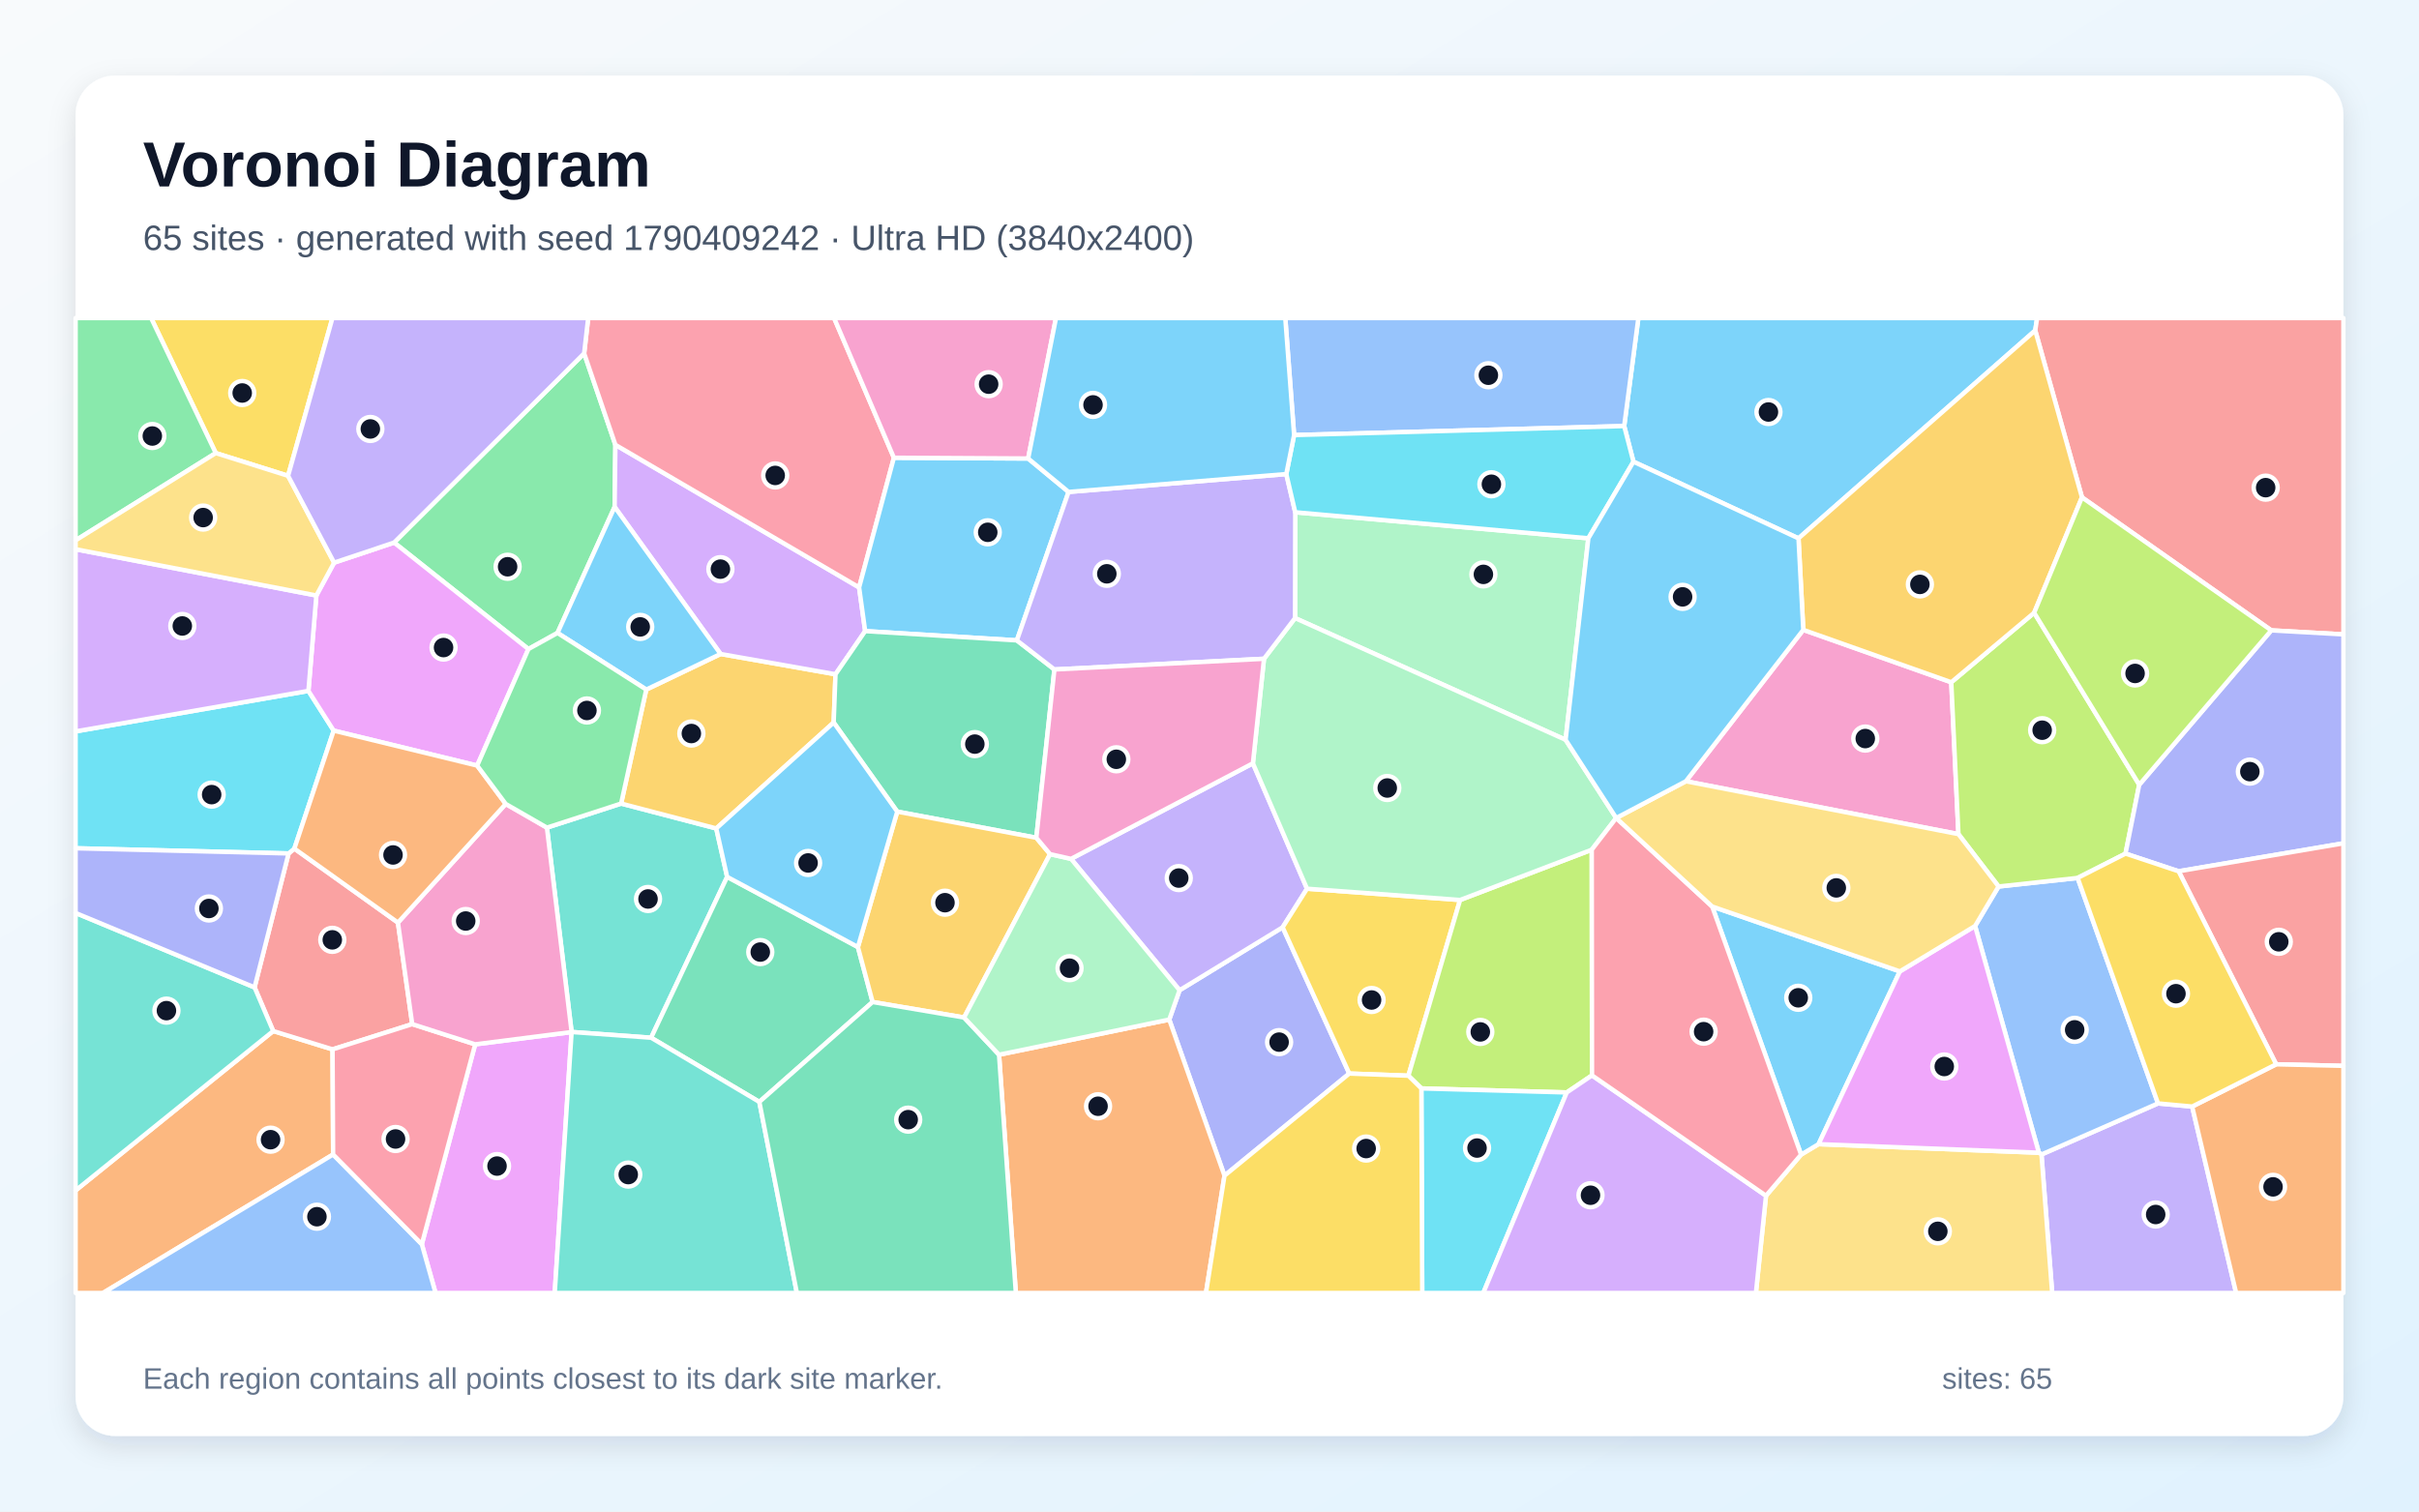
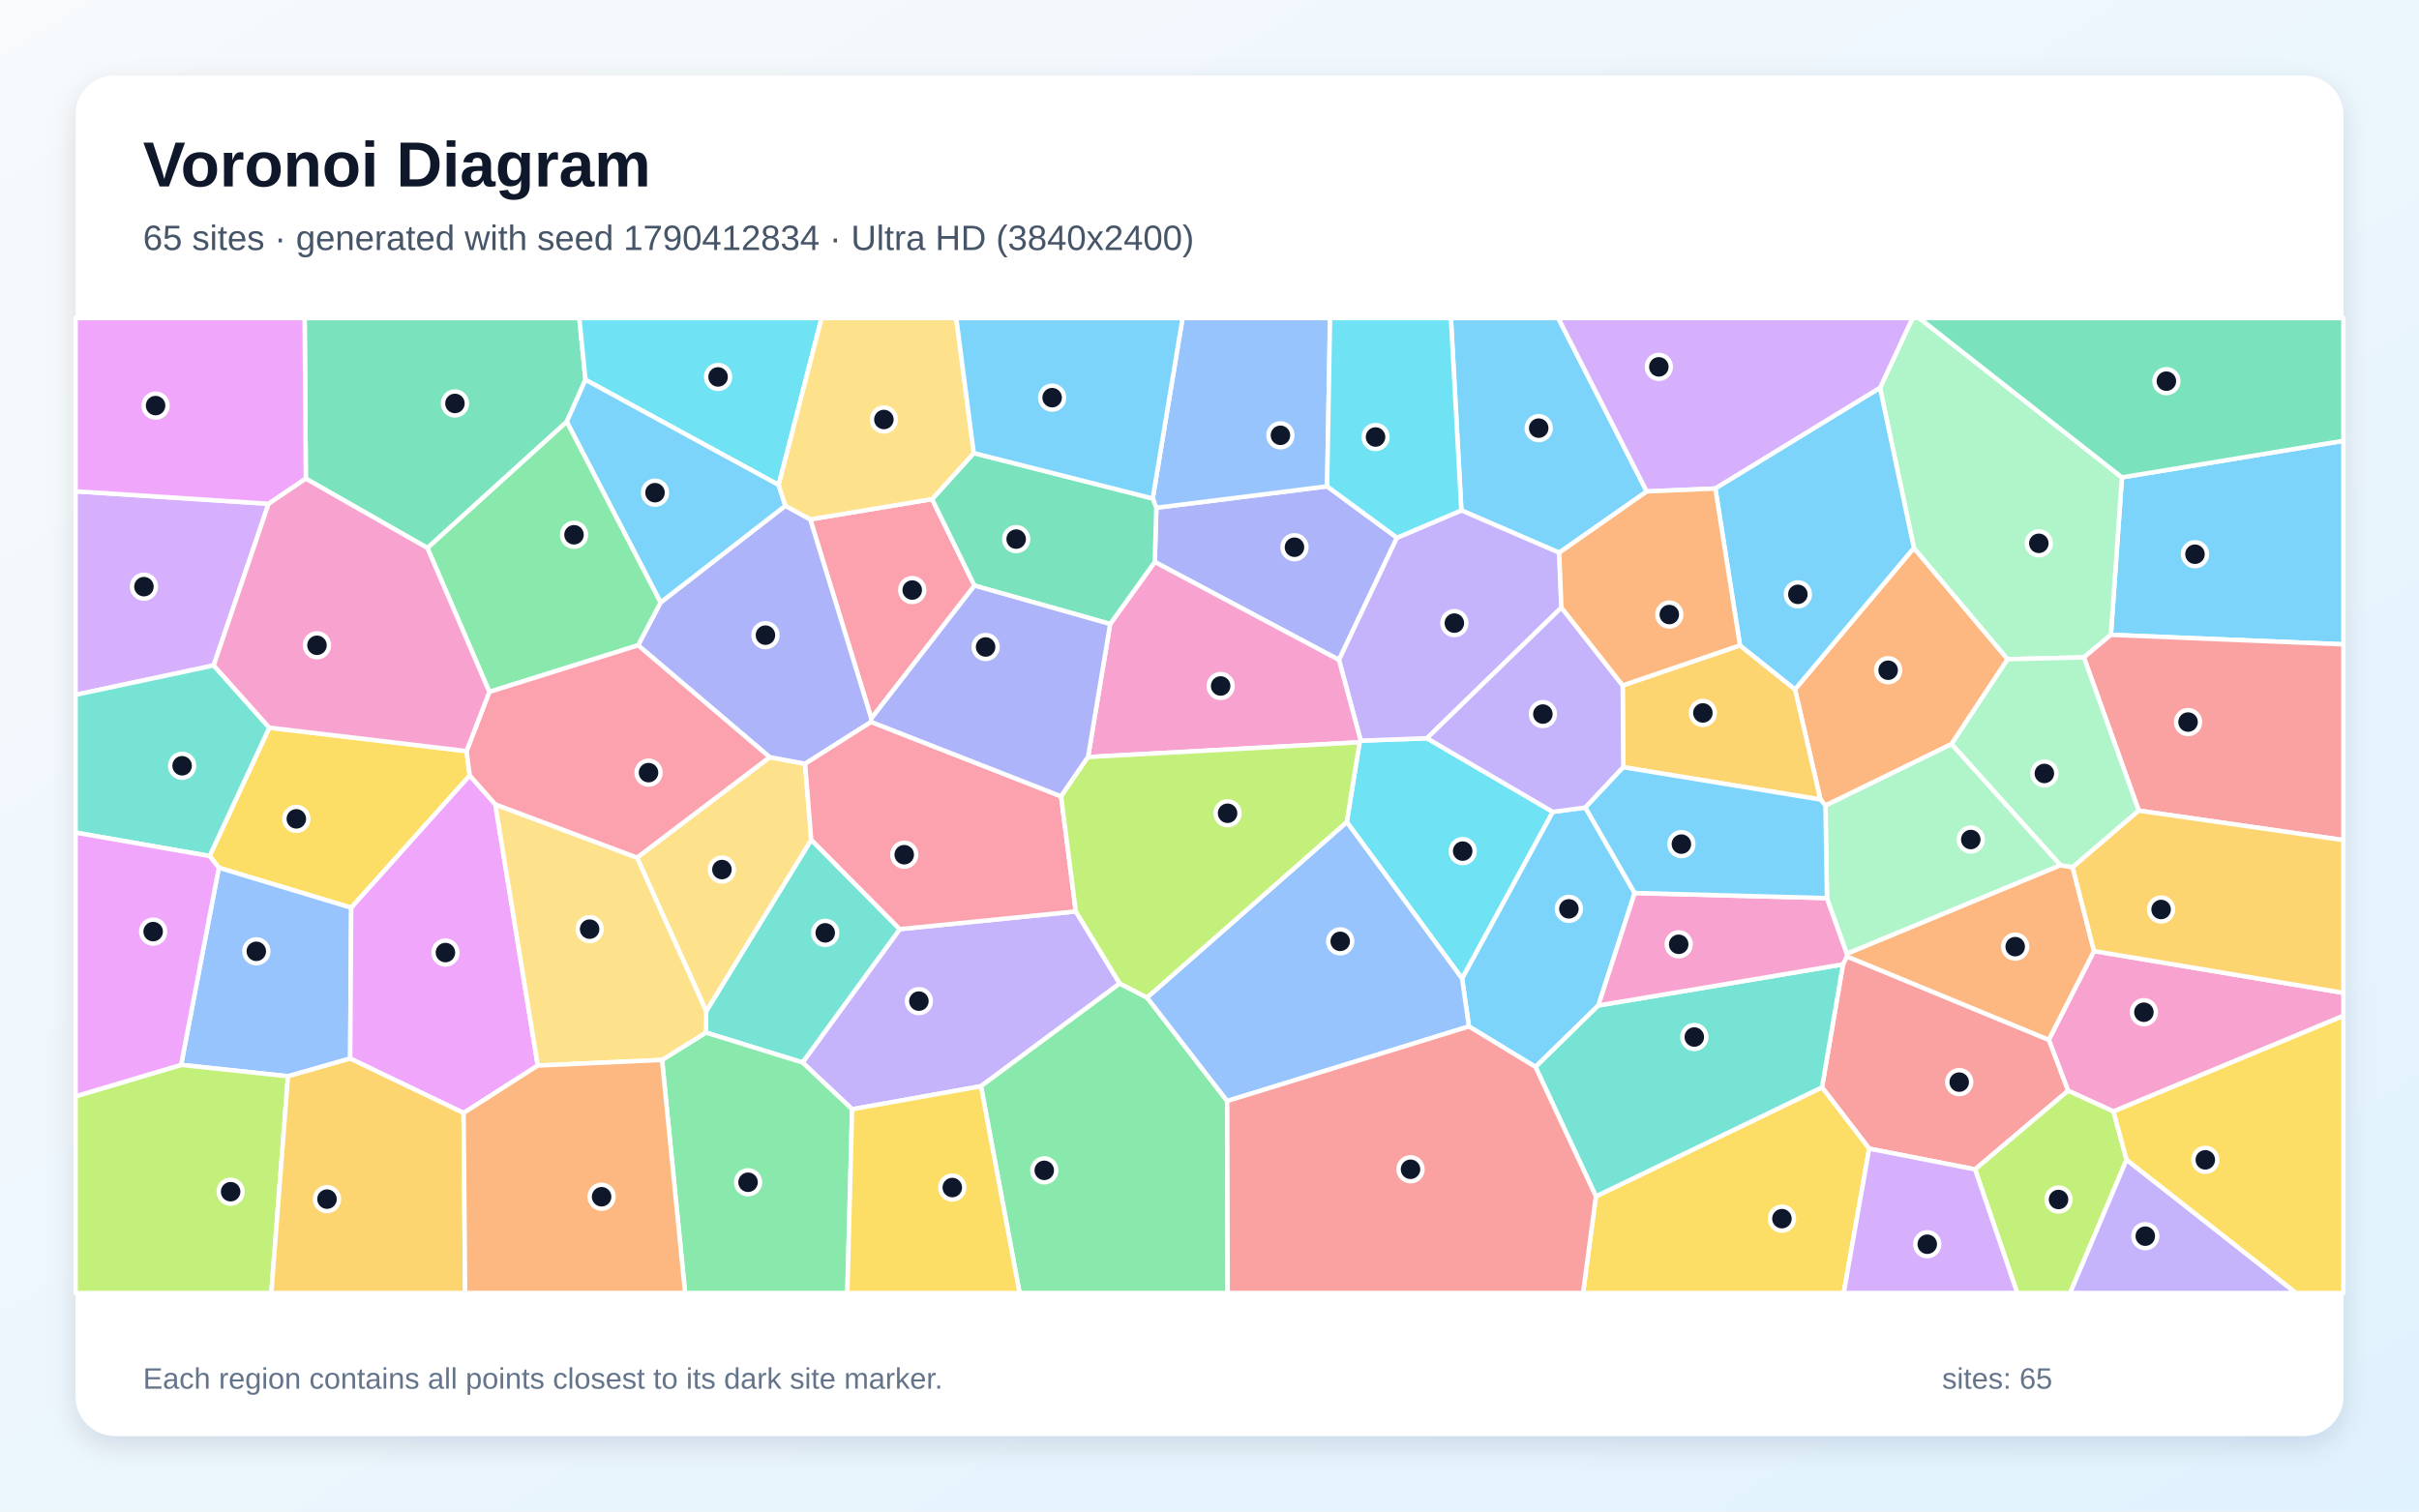
<svg xmlns="http://www.w3.org/2000/svg" width="3840" height="2400" viewBox="0 0 3840 2400" role="img" aria-labelledby="title description">
  <defs>
    <linearGradient id="background" x1="0" y1="0" x2="1" y2="1">
      <stop stop-color="#F8FAFC" />
      <stop offset="1" stop-color="#E0F2FE" />
    </linearGradient>
    <filter id="shadow" x="-5%" y="-5%" width="110%" height="110%">
      <feDropShadow dx="0" dy="15" stdDeviation="22" flood-color="#0F172A" flood-opacity=".12" />
    </filter>
  </defs>
  <rect width="3840" height="2400" fill="url(#background)" />
  <rect x="120" y="120" width="3600" height="2160" rx="63" fill="#FFFFFF" filter="url(#shadow)" />
  <g font-family="Arial, sans-serif">
    <text x="227" y="296" font-size="101" font-weight="700" fill="#0F172A">Voronoi Diagram</text>
-     <text x="227" y="397" font-size="56" fill="#475569">65 sites · generated with seed 1790409242 · Ultra HD (3840x2400)</text>
+     <text x="227" y="397" font-size="56" fill="#475569">65 sites · generated with seed 1790412834 · Ultra HD (3840x2400)</text>
  </g>
  <g stroke="#FFFFFF" stroke-width="7" stroke-linejoin="round">
-     <polygon points="3230.8,524.7 2855.0,854.8 2593.0,733.1 2578.3,676.5 2600.8,505.0 3233.8,505.0" fill="#38BDF8" fill-opacity="0.65" />
-     <polygon points="3240.7,1833.1 3425.7,1752.0 3479.9,1757.0 3549.7,2053.0 3257.7,2053.0" fill="#A78BFA" fill-opacity="0.65" />
-     <polygon points="2676.2,1240.5 2862.6,1000.1 3097.5,1083.3 3108.9,1324.4" fill="#F472B6" fill-opacity="0.65" />
-     <polygon points="120.0,1890.2 433.7,1637.1 527.9,1666.2 528.8,1833.1 163.5,2053.0 120.0,2053.0" fill="#FB923C" fill-opacity="0.65" />
-     <polygon points="457.3,755.5 342.5,719.4 239.9,505.0 527.7,505.0" fill="#FACC15" fill-opacity="0.65" />
-     <polygon points="927.3,561.1 976.9,706.3 975.7,804.9 885.0,1005.0 838.8,1030.6 625.6,861.5" fill="#4ADE80" fill-opacity="0.65" />
-     <polygon points="868.2,1314.1 986.0,1275.9 1137.0,1315.4 1154.3,1392.3 1033.6,1647.7 907.4,1638.6" fill="#2DD4BF" fill-opacity="0.65" />
-     <polygon points="3236.6,1830.3 3135.3,1470.3 3172.6,1407.6 3298.1,1394.0 3425.7,1752.0 3240.7,1833.1" fill="#60A5FA" fill-opacity="0.65" />
-     <polygon points="669.6,1975.6 754.3,1658.2 907.4,1638.7 880.6,2053.0 691.4,2053.0" fill="#E879F9" fill-opacity="0.65" />
-     <polygon points="1361.9,1503.7 1385.2,1591.0 1205.4,1749.6 1033.6,1647.7 1154.3,1392.3" fill="#34D399" fill-opacity="0.65" />
-     <polygon points="631.7,1464.9 654.4,1626.1 527.9,1666.2 433.7,1637.1 404.1,1567.8 458.1,1355.1 467.3,1347.4" fill="#F87171" fill-opacity="0.65" />
-     <polygon points="1943.8,1866.7 1856.1,1618.9 1872.5,1572.3 2036.1,1472.4 2141.9,1704.6" fill="#818CF8" fill-opacity="0.65" />
-     <polygon points="1025.9,1094.9 1143.9,1038.4 1326.3,1070.6 1323.4,1147.2 1137.0,1315.4 986.0,1275.9" fill="#FBBF24" fill-opacity="0.65" />
-     <polygon points="3395.9,1246.0 3374.1,1355.4 3298.1,1394.0 3172.6,1407.6 3108.9,1324.4 3097.5,1083.3 3229.1,972.9" fill="#A3E635" fill-opacity="0.65" />
-     <polygon points="1363.8,932.7 1373.4,1002.1 1326.3,1070.6 1143.9,1038.4 975.7,804.9 976.9,706.3" fill="#C084FC" fill-opacity="0.65" />
-     <polygon points="1419.0,726.8 1363.8,932.7 976.9,706.3 927.3,561.1 933.7,505.0 1324.1,505.0" fill="#FB7185" fill-opacity="0.65" />
-     <polygon points="489.6,1097.0 529.7,1160.1 467.3,1347.4 458.1,1355.1 120.0,1346.9 120.0,1161.3" fill="#22D3EE" fill-opacity="0.65" />
-     <polygon points="2485.3,1174.7 2055.8,981.4 2056.1,813.4 2521.4,854.7" fill="#86EFAC" fill-opacity="0.65" />
-     <polygon points="2803.4,1898.6 2859.1,1833.3 2886.8,1816.7 3236.6,1830.3 3240.7,1833.1 3257.7,2053.0 2787.4,2053.0" fill="#FCD34D" fill-opacity="0.65" />
-     <polygon points="1632.1,728.0 1696.3,781.1 1614.2,1016.8 1373.4,1002.1 1363.8,932.7 1419.0,726.8" fill="#38BDF8" fill-opacity="0.65" />
-     <polygon points="2718.0,1439.4 3015.9,1542.4 2886.8,1816.7 2859.1,1833.3" fill="#38BDF8" fill-opacity="0.65" />
-     <polygon points="1700.2,1363.7 1988.9,1212.0 2074.8,1411.1 2036.1,1472.4 1872.5,1572.3" fill="#A78BFA" fill-opacity="0.65" />
-     <polygon points="1632.1,728.0 1419.0,726.8 1324.1,505.0 1676.3,505.0" fill="#F472B6" fill-opacity="0.65" />
-     <polygon points="1585.9,1674.7 1856.1,1618.9 1943.8,1866.7 1914.4,2053.0 1612.6,2053.0" fill="#FB923C" fill-opacity="0.65" />
-     <polygon points="2317.8,1429.0 2235.7,1708.0 2141.9,1704.6 2036.1,1472.4 2074.8,1411.1" fill="#FACC15" fill-opacity="0.65" />
-     <polygon points="342.5,719.4 120.0,858.0 120.0,505.0 239.9,505.0" fill="#4ADE80" fill-opacity="0.65" />
-     <polygon points="907.4,1638.7 907.4,1638.6 1033.6,1647.7 1205.4,1749.6 1265.0,2053.0 880.6,2053.0" fill="#2DD4BF" fill-opacity="0.65" />
-     <polygon points="528.8,1833.1 669.6,1975.6 691.4,2053.0 163.5,2053.0" fill="#60A5FA" fill-opacity="0.65" />
-     <polygon points="757.5,1215.6 529.7,1160.1 489.6,1097.0 502.2,945.5 530.4,893.4 625.6,861.5 838.8,1030.6" fill="#E879F9" fill-opacity="0.65" />
-     <polygon points="1614.2,1016.8 1673.8,1063.0 1645.1,1330.2 1424.3,1288.7 1323.4,1147.2 1326.3,1070.6 1373.4,1002.1" fill="#34D399" fill-opacity="0.65" />
-     <polygon points="3605.5,1000.9 3305.0,789.7 3230.8,524.7 3233.8,505.0 3720.0,505.0 3720.0,1007.3" fill="#F87171" fill-opacity="0.65" />
-     <polygon points="3458.4,1383.4 3374.1,1355.4 3395.9,1246.0 3605.5,1000.9 3720.0,1007.3 3720.0,1339.0" fill="#818CF8" fill-opacity="0.65" />
-     <polygon points="1666.9,1356.2 1530.4,1615.6 1385.2,1591.0 1361.9,1503.7 1424.3,1288.7 1645.1,1330.2" fill="#FBBF24" fill-opacity="0.65" />
-     <polygon points="2527.2,1707.5 2487.1,1734.6 2256.3,1728.2 2235.7,1708.0 2317.8,1429.0 2526.8,1349.2" fill="#A3E635" fill-opacity="0.65" />
-     <polygon points="502.2,945.5 489.6,1097.0 120.0,1161.3 120.0,872.1" fill="#C084FC" fill-opacity="0.65" />
-     <polygon points="528.8,1833.1 527.9,1666.2 654.4,1626.1 754.3,1658.2 669.6,1975.6" fill="#FB7185" fill-opacity="0.65" />
-     <polygon points="2256.3,1728.2 2487.1,1734.6 2354.6,2053.0 2257.7,2053.0" fill="#22D3EE" fill-opacity="0.65" />
-     <polygon points="2565.6,1298.8 2565.6,1298.8 2526.8,1349.2 2317.8,1429.0 2074.8,1411.1 1988.9,1212.0 2006.5,1046.0 2055.8,981.4 2485.3,1174.7" fill="#86EFAC" fill-opacity="0.65" />
-     <polygon points="530.4,893.4 502.2,945.5 120.0,872.1 120.0,858.0 342.5,719.4 457.3,755.5" fill="#FCD34D" fill-opacity="0.65" />
-     <polygon points="1143.9,1038.4 1025.9,1094.9 885.0,1005.0 975.7,804.9" fill="#38BDF8" fill-opacity="0.65" />
-     <polygon points="1424.3,1288.7 1361.9,1503.7 1154.3,1392.3 1137.0,1315.4 1323.4,1147.2" fill="#38BDF8" fill-opacity="0.65" />
-     <polygon points="2041.9,752.7 2056.1,813.4 2055.8,981.4 2006.5,1046.0 1673.8,1063.0 1614.2,1016.8 1696.3,781.1" fill="#A78BFA" fill-opacity="0.65" />
-     <polygon points="802.8,1276.5 868.2,1314.1 907.4,1638.6 907.4,1638.7 754.3,1658.2 654.4,1626.1 631.7,1464.9" fill="#F472B6" fill-opacity="0.65" />
-     <polygon points="757.5,1215.6 802.8,1276.5 631.7,1464.9 467.3,1347.4 529.7,1160.1" fill="#FB923C" fill-opacity="0.65" />
-     <polygon points="1943.8,1866.7 2141.9,1704.6 2235.7,1708.0 2256.3,1728.2 2257.7,2053.0 1914.4,2053.0" fill="#FACC15" fill-opacity="0.65" />
-     <polygon points="1025.9,1094.9 986.0,1275.9 868.2,1314.1 802.8,1276.5 757.5,1215.6 838.8,1030.6 885.0,1005.0" fill="#4ADE80" fill-opacity="0.65" />
-     <polygon points="404.1,1567.8 433.7,1637.1 120.0,1890.2 120.0,1449.6" fill="#2DD4BF" fill-opacity="0.65" />
-     <polygon points="2054.3,690.8 2040.3,505.0 2600.8,505.0 2578.3,676.5" fill="#60A5FA" fill-opacity="0.65" />
-     <polygon points="2886.8,1816.7 3015.9,1542.4 3135.3,1470.3 3236.6,1830.3" fill="#E879F9" fill-opacity="0.65" />
-     <polygon points="1205.4,1749.6 1385.2,1591.0 1530.4,1615.6 1585.9,1674.7 1612.6,2053.0 1265.0,2053.0" fill="#34D399" fill-opacity="0.65" />
-     <polygon points="3613.3,1689.9 3458.4,1383.4 3720.0,1339.0 3720.0,1692.4" fill="#F87171" fill-opacity="0.65" />
-     <polygon points="458.1,1355.1 404.1,1567.8 120.0,1449.6 120.0,1346.9" fill="#818CF8" fill-opacity="0.65" />
-     <polygon points="3305.0,789.7 3229.1,972.9 3097.5,1083.3 2862.6,1000.1 2855.0,854.8 3230.8,524.7" fill="#FBBF24" fill-opacity="0.65" />
-     <polygon points="3395.9,1246.0 3229.1,972.9 3305.0,789.7 3605.5,1000.9" fill="#A3E635" fill-opacity="0.65" />
-     <polygon points="2487.1,1734.6 2527.2,1707.5 2803.4,1898.6 2787.4,2053.0 2354.6,2053.0" fill="#C084FC" fill-opacity="0.65" />
-     <polygon points="2527.2,1707.5 2526.8,1349.2 2565.6,1298.8 2718.0,1439.4 2859.1,1833.3 2803.4,1898.6" fill="#FB7185" fill-opacity="0.65" />
-     <polygon points="2521.4,854.7 2056.1,813.4 2041.9,752.7 2054.3,690.8 2578.3,676.5 2593.0,733.1" fill="#22D3EE" fill-opacity="0.65" />
-     <polygon points="1585.9,1674.7 1530.4,1615.6 1666.9,1356.2 1700.2,1363.7 1872.5,1572.3 1856.1,1618.9" fill="#86EFAC" fill-opacity="0.65" />
-     <polygon points="3015.9,1542.4 2718.0,1439.4 2565.6,1298.8 2565.6,1298.8 2676.2,1240.5 3108.9,1324.4 3172.6,1407.6 3135.3,1470.3" fill="#FCD34D" fill-opacity="0.65" />
-     <polygon points="2054.3,690.8 2041.9,752.7 1696.3,781.1 1632.1,728.0 1676.3,505.0 2040.3,505.0" fill="#38BDF8" fill-opacity="0.65" />
-     <polygon points="2565.6,1298.8 2485.3,1174.7 2521.4,854.7 2593.0,733.1 2855.0,854.8 2862.6,1000.1 2676.2,1240.5" fill="#38BDF8" fill-opacity="0.65" />
-     <polygon points="927.3,561.1 625.6,861.5 530.4,893.4 457.3,755.5 527.7,505.0 933.7,505.0" fill="#A78BFA" fill-opacity="0.65" />
-     <polygon points="1666.9,1356.2 1645.1,1330.2 1673.8,1063.0 2006.5,1046.0 1988.9,1212.0 1700.2,1363.7" fill="#F472B6" fill-opacity="0.65" />
-     <polygon points="3479.9,1757.0 3613.3,1689.9 3720.0,1692.4 3720.0,2053.0 3549.7,2053.0" fill="#FB923C" fill-opacity="0.65" />
-     <polygon points="3613.3,1689.9 3479.9,1757.0 3425.7,1752.0 3298.1,1394.0 3374.1,1355.4 3458.4,1383.4" fill="#FACC15" fill-opacity="0.65" />
+     <polygon points="3350.9,1008.0 3368.4,758.0 3720.0,699.9 3720.0,1023.1" fill="#38BDF8" fill-opacity="0.65" />
+     <polygon points="1352.7,1761.3 1273.9,1687.0 1428.3,1475.3 1707.8,1447.2 1777.5,1561.6 1557.2,1724.7" fill="#A78BFA" fill-opacity="0.65" />
+     <polygon points="3355.0,1764.8 3282.9,1731.9 3252.3,1651.0 3324.1,1510.1 3720.0,1576.5 3720.0,1613.0" fill="#F472B6" fill-opacity="0.65" />
+     <polygon points="3097.9,1181.5 2897.8,1279.1 2889.8,1269.5 2849.4,1094.5 3038.2,870.0 3187.0,1046.7" fill="#FB923C" fill-opacity="0.65" />
+     <polygon points="332.7,1359.2 427.5,1155.4 740.6,1192.6 745.7,1231.3 557.5,1441.3 347.4,1377.8" fill="#FACC15" fill-opacity="0.65" />
+     <polygon points="1557.2,1724.7 1777.5,1561.6 1820.9,1583.9 1948.1,1748.2 1948.9,2053.0 1618.5,2053.0" fill="#4ADE80" fill-opacity="0.65" />
+     <polygon points="1120.5,1639.5 1121.0,1605.6 1287.8,1333.4 1428.3,1475.3 1273.9,1687.0" fill="#2DD4BF" fill-opacity="0.65" />
+     <polygon points="457.2,1708.9 287.5,1690.8 347.4,1377.8 557.5,1441.3 555.9,1680.8" fill="#60A5FA" fill-opacity="0.65" />
+     <polygon points="786.3,1277.2 853.7,1691.9 735.9,1767.2 555.9,1680.8 557.5,1441.3 745.7,1231.3" fill="#E879F9" fill-opacity="0.65" />
+     <polygon points="929.4,603.0 899.7,669.7 678.5,870.1 485.5,760.0 483.6,505.0 919.6,505.0" fill="#34D399" fill-opacity="0.65" />
+     <polygon points="3135.3,1856.8 2967.2,1823.8 2892.3,1726.5 2925.6,1531.2 2931.8,1518.6 3252.3,1651.0 3282.9,1731.9" fill="#F87171" fill-opacity="0.65" />
+     <polygon points="1835.6,806.2 2106.7,772.2 2217.6,853.8 2125.5,1047.8 1833.1,892.3" fill="#818CF8" fill-opacity="0.65" />
+     <polygon points="2576.8,1218.2 2575.9,1088.3 2762.1,1024.7 2849.4,1094.5 2889.8,1269.5" fill="#FBBF24" fill-opacity="0.65" />
+     <polygon points="120.0,1740.7 287.5,1690.8 457.2,1708.9 430.7,2053.0 120.0,2053.0" fill="#A3E635" fill-opacity="0.65" />
+     <polygon points="426.3,799.9 339.2,1056.6 120.0,1103.2 120.0,780.1" fill="#C084FC" fill-opacity="0.65" />
+     <polygon points="1479.6,792.5 1546.9,929.8 1383.2,1140.8 1286.2,824.7" fill="#FB7185" fill-opacity="0.65" />
+     <polygon points="2465.0,1289.1 2321.0,1553.8 2137.9,1305.2 2158.3,1178.6 2160.0,1176.0 2265.2,1172.2" fill="#22D3EE" fill-opacity="0.65" />
+     <polygon points="3308.0,1043.8 3187.0,1046.7 3038.2,870.0 2984.4,615.9 3036.0,505.0 3046.6,505.0 3368.4,758.0 3350.9,1008.0" fill="#86EFAC" fill-opacity="0.65" />
+     <polygon points="1011.2,1361.7 1221.8,1202.2 1278.0,1212.7 1287.8,1333.4 1121.0,1605.6" fill="#FCD34D" fill-opacity="0.65" />
+     <polygon points="2614.1,780.3 2475.1,877.6 2319.8,810.4 2303.2,505.0 2473.6,505.0" fill="#38BDF8" fill-opacity="0.65" />
+     <polygon points="2594.9,1417.9 2537.3,1596.5 2437.5,1694.1 2331.8,1629.8 2321.0,1553.8 2465.0,1289.1 2516.7,1282.2" fill="#38BDF8" fill-opacity="0.65" />
+     <polygon points="2319.8,810.4 2475.1,877.6 2478.6,964.7 2265.2,1172.2 2160.0,1176.0 2125.5,1047.8 2217.6,853.8" fill="#A78BFA" fill-opacity="0.65" />
+     <polygon points="1727.2,1202.0 1762.3,990.8 1833.1,892.3 2125.5,1047.8 2160.0,1176.0 2158.3,1178.6" fill="#F472B6" fill-opacity="0.65" />
+     <polygon points="2931.8,1518.6 2931.8,1514.2 3270.6,1373.7 3290.2,1377.0 3324.1,1510.1 3252.3,1651.0" fill="#FB923C" fill-opacity="0.65" />
+     <polygon points="2533.4,1899.6 2892.3,1726.5 2967.2,1823.8 2926.8,2053.0 2513.0,2053.0" fill="#FACC15" fill-opacity="0.65" />
+     <polygon points="1050.9,1683.0 1120.5,1639.5 1273.9,1687.0 1352.7,1761.3 1345.1,2053.0 1087.5,2053.0" fill="#4ADE80" fill-opacity="0.65" />
+     <polygon points="2533.4,1899.6 2437.5,1694.1 2537.3,1596.5 2925.6,1531.2 2892.3,1726.5" fill="#2DD4BF" fill-opacity="0.65" />
+     <polygon points="2106.7,772.2 1835.6,806.2 1829.9,791.5 1877.2,505.0 2111.4,505.0" fill="#60A5FA" fill-opacity="0.65" />
+     <polygon points="485.5,760.0 426.3,799.9 120.0,780.1 120.0,505.0 483.6,505.0" fill="#E879F9" fill-opacity="0.65" />
+     <polygon points="1545.8,719.4 1829.9,791.5 1835.6,806.2 1833.1,892.3 1762.3,990.8 1546.9,929.8 1479.6,792.5" fill="#34D399" fill-opacity="0.65" />
+     <polygon points="3395.1,1287.1 3308.0,1043.8 3350.9,1008.0 3720.0,1023.1 3720.0,1333.9" fill="#F87171" fill-opacity="0.65" />
+     <polygon points="1012.9,1024.6 1048.6,956.6 1246.7,803.0 1286.2,824.7 1383.2,1140.8 1382.9,1146.3 1278.0,1212.7 1221.8,1202.2" fill="#818CF8" fill-opacity="0.65" />
+     <polygon points="457.2,1708.9 555.9,1680.8 735.9,1767.2 738.4,2053.0 430.7,2053.0" fill="#FBBF24" fill-opacity="0.65" />
+     <polygon points="3135.3,1856.8 3282.9,1731.9 3355.0,1764.8 3375.8,1841.4 3286.2,2053.0 3202.2,2053.0" fill="#A3E635" fill-opacity="0.65" />
+     <polygon points="2984.4,615.9 2723.0,775.7 2614.1,780.3 2473.6,505.0 3036.0,505.0" fill="#C084FC" fill-opacity="0.65" />
+     <polygon points="1278.0,1212.7 1382.9,1146.3 1684.4,1264.4 1707.8,1447.2 1428.3,1475.3 1287.8,1333.4" fill="#FB7185" fill-opacity="0.65" />
+     <polygon points="1236.1,770.1 929.4,603.0 919.6,505.0 1304.2,505.0" fill="#22D3EE" fill-opacity="0.65" />
+     <polygon points="3395.1,1287.1 3290.2,1377.0 3270.6,1373.7 3097.9,1181.5 3187.0,1046.7 3308.0,1043.8" fill="#86EFAC" fill-opacity="0.65" />
+     <polygon points="1050.9,1683.0 853.7,1691.9 786.3,1277.2 1011.2,1361.7 1121.0,1605.6 1120.5,1639.5" fill="#FCD34D" fill-opacity="0.65" />
+     <polygon points="2723.0,775.7 2984.4,615.9 3038.2,870.0 2849.4,1094.5 2762.1,1024.7" fill="#38BDF8" fill-opacity="0.65" />
+     <polygon points="1236.1,770.1 1246.7,803.0 1048.6,956.6 899.7,669.7 929.4,603.0" fill="#38BDF8" fill-opacity="0.65" />
+     <polygon points="2478.6,964.7 2575.9,1088.3 2576.8,1218.2 2516.7,1282.2 2465.0,1289.1 2265.2,1172.2" fill="#A78BFA" fill-opacity="0.65" />
+     <polygon points="2537.3,1596.5 2594.9,1417.9 2900.2,1426.0 2931.8,1514.2 2931.8,1518.6 2925.6,1531.2" fill="#F472B6" fill-opacity="0.65" />
+     <polygon points="2478.6,964.7 2475.1,877.6 2614.1,780.3 2723.0,775.7 2762.1,1024.7 2575.9,1088.3" fill="#FB923C" fill-opacity="0.65" />
+     <polygon points="1352.7,1761.3 1557.2,1724.7 1618.5,2053.0 1345.1,2053.0" fill="#FACC15" fill-opacity="0.65" />
+     <polygon points="1048.6,956.6 1012.9,1024.6 776.8,1098.6 678.5,870.1 899.7,669.7" fill="#4ADE80" fill-opacity="0.65" />
+     <polygon points="339.2,1056.6 427.5,1155.4 332.7,1359.2 120.0,1322.0 120.0,1103.2" fill="#2DD4BF" fill-opacity="0.65" />
+     <polygon points="1948.1,1748.2 1820.9,1583.9 2137.9,1305.2 2321.0,1553.8 2331.8,1629.8" fill="#60A5FA" fill-opacity="0.65" />
+     <polygon points="120.0,1740.7 120.0,1322.0 332.7,1359.2 347.4,1377.8 287.5,1690.8" fill="#E879F9" fill-opacity="0.65" />
+     <polygon points="3368.4,758.0 3046.6,505.0 3720.0,505.0 3720.0,699.9" fill="#34D399" fill-opacity="0.65" />
+     <polygon points="1948.1,1748.2 2331.8,1629.8 2437.5,1694.1 2533.4,1899.6 2513.0,2053.0 1948.9,2053.0" fill="#F87171" fill-opacity="0.65" />
+     <polygon points="1684.4,1264.4 1382.9,1146.3 1383.2,1140.8 1546.9,929.8 1762.3,990.8 1727.2,1202.0" fill="#818CF8" fill-opacity="0.65" />
+     <polygon points="3324.1,1510.1 3290.2,1377.0 3395.1,1287.1 3720.0,1333.9 3720.0,1576.5" fill="#FBBF24" fill-opacity="0.65" />
+     <polygon points="1684.4,1264.4 1727.2,1202.0 2158.3,1178.6 2137.9,1305.2 1820.9,1583.9 1777.5,1561.6 1707.8,1447.2" fill="#A3E635" fill-opacity="0.65" />
+     <polygon points="2967.2,1823.8 3135.3,1856.8 3202.2,2053.0 2926.8,2053.0" fill="#C084FC" fill-opacity="0.65" />
+     <polygon points="776.8,1098.6 1012.9,1024.6 1221.8,1202.2 1011.2,1361.7 786.3,1277.2 745.7,1231.3 740.6,1192.6" fill="#FB7185" fill-opacity="0.65" />
+     <polygon points="2319.8,810.4 2217.6,853.8 2106.7,772.2 2111.4,505.0 2303.2,505.0" fill="#22D3EE" fill-opacity="0.65" />
+     <polygon points="3270.6,1373.7 2931.8,1514.2 2900.2,1426.0 2897.8,1279.1 3097.9,1181.5" fill="#86EFAC" fill-opacity="0.65" />
+     <polygon points="1545.8,719.4 1479.6,792.5 1286.2,824.7 1246.7,803.0 1236.1,770.1 1304.2,505.0 1518.0,505.0" fill="#FCD34D" fill-opacity="0.65" />
+     <polygon points="2900.2,1426.0 2594.9,1417.9 2516.7,1282.2 2576.8,1218.2 2889.8,1269.5 2897.8,1279.1" fill="#38BDF8" fill-opacity="0.65" />
+     <polygon points="1829.9,791.5 1545.8,719.4 1518.0,505.0 1877.2,505.0" fill="#38BDF8" fill-opacity="0.65" />
+     <polygon points="3375.8,1841.4 3644.9,2053.0 3286.2,2053.0" fill="#A78BFA" fill-opacity="0.65" />
+     <polygon points="339.2,1056.6 426.3,799.9 485.5,760.0 678.5,870.1 776.8,1098.6 740.6,1192.6 427.5,1155.4" fill="#F472B6" fill-opacity="0.65" />
+     <polygon points="735.9,1767.2 853.7,1691.9 1050.9,1683.0 1087.5,2053.0 738.4,2053.0" fill="#FB923C" fill-opacity="0.65" />
+     <polygon points="3375.8,1841.4 3355.0,1764.8 3720.0,1613.0 3720.0,2053.0 3644.9,2053.0" fill="#FACC15" fill-opacity="0.65" />
  </g>
  <g>
-     <circle cx="2807.3" cy="654.2" r="19" fill="#0F172A" stroke="#FFFFFF" stroke-width="7" />
-     <circle cx="3422.0" cy="1928.4" r="19" fill="#0F172A" stroke="#FFFFFF" stroke-width="7" />
-     <circle cx="2961.0" cy="1172.7" r="19" fill="#0F172A" stroke="#FFFFFF" stroke-width="7" />
-     <circle cx="429.5" cy="1809.6" r="19" fill="#0F172A" stroke="#FFFFFF" stroke-width="7" />
-     <circle cx="384.5" cy="624.0" r="19" fill="#0F172A" stroke="#FFFFFF" stroke-width="7" />
-     <circle cx="805.8" cy="899.9" r="19" fill="#0F172A" stroke="#FFFFFF" stroke-width="7" />
-     <circle cx="1028.7" cy="1427.4" r="19" fill="#0F172A" stroke="#FFFFFF" stroke-width="7" />
-     <circle cx="3293.4" cy="1635.2" r="19" fill="#0F172A" stroke="#FFFFFF" stroke-width="7" />
-     <circle cx="789.0" cy="1851.5" r="19" fill="#0F172A" stroke="#FFFFFF" stroke-width="7" />
-     <circle cx="1206.9" cy="1511.7" r="19" fill="#0F172A" stroke="#FFFFFF" stroke-width="7" />
-     <circle cx="527.5" cy="1492.3" r="19" fill="#0F172A" stroke="#FFFFFF" stroke-width="7" />
-     <circle cx="2030.5" cy="1654.7" r="19" fill="#0F172A" stroke="#FFFFFF" stroke-width="7" />
-     <circle cx="1097.5" cy="1164.7" r="19" fill="#0F172A" stroke="#FFFFFF" stroke-width="7" />
-     <circle cx="3241.8" cy="1159.4" r="19" fill="#0F172A" stroke="#FFFFFF" stroke-width="7" />
-     <circle cx="1143.6" cy="903.7" r="19" fill="#0F172A" stroke="#FFFFFF" stroke-width="7" />
-     <circle cx="1230.6" cy="754.9" r="19" fill="#0F172A" stroke="#FFFFFF" stroke-width="7" />
-     <circle cx="336.0" cy="1261.7" r="19" fill="#0F172A" stroke="#FFFFFF" stroke-width="7" />
-     <circle cx="2354.8" cy="912.0" r="19" fill="#0F172A" stroke="#FFFFFF" stroke-width="7" />
-     <circle cx="3076.2" cy="1955.1" r="19" fill="#0F172A" stroke="#FFFFFF" stroke-width="7" />
-     <circle cx="1568.0" cy="845.2" r="19" fill="#0F172A" stroke="#FFFFFF" stroke-width="7" />
-     <circle cx="2854.6" cy="1584.3" r="19" fill="#0F172A" stroke="#FFFFFF" stroke-width="7" />
-     <circle cx="1871.2" cy="1394.2" r="19" fill="#0F172A" stroke="#FFFFFF" stroke-width="7" />
-     <circle cx="1569.4" cy="610.0" r="19" fill="#0F172A" stroke="#FFFFFF" stroke-width="7" />
-     <circle cx="1743.1" cy="1756.5" r="19" fill="#0F172A" stroke="#FFFFFF" stroke-width="7" />
-     <circle cx="2177.3" cy="1587.8" r="19" fill="#0F172A" stroke="#FFFFFF" stroke-width="7" />
-     <circle cx="241.8" cy="692.3" r="19" fill="#0F172A" stroke="#FFFFFF" stroke-width="7" />
-     <circle cx="997.3" cy="1865.0" r="19" fill="#0F172A" stroke="#FFFFFF" stroke-width="7" />
-     <circle cx="503.1" cy="1931.9" r="19" fill="#0F172A" stroke="#FFFFFF" stroke-width="7" />
-     <circle cx="704.1" cy="1028.2" r="19" fill="#0F172A" stroke="#FFFFFF" stroke-width="7" />
-     <circle cx="1547.5" cy="1181.5" r="19" fill="#0F172A" stroke="#FFFFFF" stroke-width="7" />
-     <circle cx="3596.6" cy="774.3" r="19" fill="#0F172A" stroke="#FFFFFF" stroke-width="7" />
-     <circle cx="3571.5" cy="1225.2" r="19" fill="#0F172A" stroke="#FFFFFF" stroke-width="7" />
-     <circle cx="1500.1" cy="1433.3" r="19" fill="#0F172A" stroke="#FFFFFF" stroke-width="7" />
-     <circle cx="2349.9" cy="1638.5" r="19" fill="#0F172A" stroke="#FFFFFF" stroke-width="7" />
-     <circle cx="289.4" cy="993.9" r="19" fill="#0F172A" stroke="#FFFFFF" stroke-width="7" />
-     <circle cx="627.9" cy="1808.5" r="19" fill="#0F172A" stroke="#FFFFFF" stroke-width="7" />
-     <circle cx="2344.7" cy="1822.9" r="19" fill="#0F172A" stroke="#FFFFFF" stroke-width="7" />
-     <circle cx="2202.2" cy="1251.2" r="19" fill="#0F172A" stroke="#FFFFFF" stroke-width="7" />
-     <circle cx="322.5" cy="821.8" r="19" fill="#0F172A" stroke="#FFFFFF" stroke-width="7" />
-     <circle cx="1016.3" cy="995.4" r="19" fill="#0F172A" stroke="#FFFFFF" stroke-width="7" />
-     <circle cx="1282.8" cy="1370.2" r="19" fill="#0F172A" stroke="#FFFFFF" stroke-width="7" />
-     <circle cx="1757.0" cy="911.1" r="19" fill="#0F172A" stroke="#FFFFFF" stroke-width="7" />
-     <circle cx="739.3" cy="1462.4" r="19" fill="#0F172A" stroke="#FFFFFF" stroke-width="7" />
-     <circle cx="623.9" cy="1357.5" r="19" fill="#0F172A" stroke="#FFFFFF" stroke-width="7" />
-     <circle cx="2168.7" cy="1823.7" r="19" fill="#0F172A" stroke="#FFFFFF" stroke-width="7" />
-     <circle cx="931.7" cy="1128.1" r="19" fill="#0F172A" stroke="#FFFFFF" stroke-width="7" />
-     <circle cx="264.2" cy="1604.7" r="19" fill="#0F172A" stroke="#FFFFFF" stroke-width="7" />
-     <circle cx="2362.7" cy="595.8" r="19" fill="#0F172A" stroke="#FFFFFF" stroke-width="7" />
-     <circle cx="3086.4" cy="1693.4" r="19" fill="#0F172A" stroke="#FFFFFF" stroke-width="7" />
-     <circle cx="1441.7" cy="1777.8" r="19" fill="#0F172A" stroke="#FFFFFF" stroke-width="7" />
-     <circle cx="3617.4" cy="1495.4" r="19" fill="#0F172A" stroke="#FFFFFF" stroke-width="7" />
-     <circle cx="331.6" cy="1442.5" r="19" fill="#0F172A" stroke="#FFFFFF" stroke-width="7" />
-     <circle cx="3047.7" cy="927.9" r="19" fill="#0F172A" stroke="#FFFFFF" stroke-width="7" />
-     <circle cx="3389.3" cy="1069.3" r="19" fill="#0F172A" stroke="#FFFFFF" stroke-width="7" />
-     <circle cx="2524.8" cy="1897.8" r="19" fill="#0F172A" stroke="#FFFFFF" stroke-width="7" />
-     <circle cx="2704.4" cy="1638.1" r="19" fill="#0F172A" stroke="#FFFFFF" stroke-width="7" />
-     <circle cx="2367.5" cy="768.9" r="19" fill="#0F172A" stroke="#FFFFFF" stroke-width="7" />
-     <circle cx="1697.8" cy="1537.3" r="19" fill="#0F172A" stroke="#FFFFFF" stroke-width="7" />
-     <circle cx="2915.0" cy="1409.8" r="19" fill="#0F172A" stroke="#FFFFFF" stroke-width="7" />
-     <circle cx="1735.1" cy="642.9" r="19" fill="#0F172A" stroke="#FFFFFF" stroke-width="7" />
-     <circle cx="2671.0" cy="947.7" r="19" fill="#0F172A" stroke="#FFFFFF" stroke-width="7" />
-     <circle cx="587.9" cy="681.1" r="19" fill="#0F172A" stroke="#FFFFFF" stroke-width="7" />
-     <circle cx="1772.1" cy="1205.6" r="19" fill="#0F172A" stroke="#FFFFFF" stroke-width="7" />
-     <circle cx="3608.3" cy="1884.5" r="19" fill="#0F172A" stroke="#FFFFFF" stroke-width="7" />
-     <circle cx="3454.2" cy="1577.8" r="19" fill="#0F172A" stroke="#FFFFFF" stroke-width="7" />
+     <circle cx="3484.4" cy="880.0" r="19" fill="#0F172A" stroke="#FFFFFF" stroke-width="7" />
+     <circle cx="1458.7" cy="1589.6" r="19" fill="#0F172A" stroke="#FFFFFF" stroke-width="7" />
+     <circle cx="3403.3" cy="1607.2" r="19" fill="#0F172A" stroke="#FFFFFF" stroke-width="7" />
+     <circle cx="2997.3" cy="1064.2" r="19" fill="#0F172A" stroke="#FFFFFF" stroke-width="7" />
+     <circle cx="470.4" cy="1300.2" r="19" fill="#0F172A" stroke="#FFFFFF" stroke-width="7" />
+     <circle cx="1657.7" cy="1858.3" r="19" fill="#0F172A" stroke="#FFFFFF" stroke-width="7" />
+     <circle cx="1310.0" cy="1481.2" r="19" fill="#0F172A" stroke="#FFFFFF" stroke-width="7" />
+     <circle cx="406.9" cy="1510.5" r="19" fill="#0F172A" stroke="#FFFFFF" stroke-width="7" />
+     <circle cx="707.1" cy="1512.5" r="19" fill="#0F172A" stroke="#FFFFFF" stroke-width="7" />
+     <circle cx="722.2" cy="640.6" r="19" fill="#0F172A" stroke="#FFFFFF" stroke-width="7" />
+     <circle cx="3110.1" cy="1718.2" r="19" fill="#0F172A" stroke="#FFFFFF" stroke-width="7" />
+     <circle cx="2054.9" cy="868.9" r="19" fill="#0F172A" stroke="#FFFFFF" stroke-width="7" />
+     <circle cx="2703.2" cy="1132.0" r="19" fill="#0F172A" stroke="#FFFFFF" stroke-width="7" />
+     <circle cx="366.1" cy="1892.2" r="19" fill="#0F172A" stroke="#FFFFFF" stroke-width="7" />
+     <circle cx="228.5" cy="931.5" r="19" fill="#0F172A" stroke="#FFFFFF" stroke-width="7" />
+     <circle cx="1448.1" cy="936.9" r="19" fill="#0F172A" stroke="#FFFFFF" stroke-width="7" />
+     <circle cx="2321.9" cy="1351.4" r="19" fill="#0F172A" stroke="#FFFFFF" stroke-width="7" />
+     <circle cx="3236.5" cy="862.7" r="19" fill="#0F172A" stroke="#FFFFFF" stroke-width="7" />
+     <circle cx="1146.0" cy="1380.7" r="19" fill="#0F172A" stroke="#FFFFFF" stroke-width="7" />
+     <circle cx="2442.6" cy="679.8" r="19" fill="#0F172A" stroke="#FFFFFF" stroke-width="7" />
+     <circle cx="2490.5" cy="1443.1" r="19" fill="#0F172A" stroke="#FFFFFF" stroke-width="7" />
+     <circle cx="2308.7" cy="989.4" r="19" fill="#0F172A" stroke="#FFFFFF" stroke-width="7" />
+     <circle cx="1937.7" cy="1089.2" r="19" fill="#0F172A" stroke="#FFFFFF" stroke-width="7" />
+     <circle cx="3199.0" cy="1503.1" r="19" fill="#0F172A" stroke="#FFFFFF" stroke-width="7" />
+     <circle cx="2828.7" cy="1935.0" r="19" fill="#0F172A" stroke="#FFFFFF" stroke-width="7" />
+     <circle cx="1187.5" cy="1877.2" r="19" fill="#0F172A" stroke="#FFFFFF" stroke-width="7" />
+     <circle cx="2689.6" cy="1646.6" r="19" fill="#0F172A" stroke="#FFFFFF" stroke-width="7" />
+     <circle cx="2032.6" cy="691.2" r="19" fill="#0F172A" stroke="#FFFFFF" stroke-width="7" />
+     <circle cx="247.0" cy="644.0" r="19" fill="#0F172A" stroke="#FFFFFF" stroke-width="7" />
+     <circle cx="1613.1" cy="856.0" r="19" fill="#0F172A" stroke="#FFFFFF" stroke-width="7" />
+     <circle cx="3473.4" cy="1146.5" r="19" fill="#0F172A" stroke="#FFFFFF" stroke-width="7" />
+     <circle cx="1215.1" cy="1008.5" r="19" fill="#0F172A" stroke="#FFFFFF" stroke-width="7" />
+     <circle cx="519.1" cy="1904.0" r="19" fill="#0F172A" stroke="#FFFFFF" stroke-width="7" />
+     <circle cx="3267.8" cy="1904.6" r="19" fill="#0F172A" stroke="#FFFFFF" stroke-width="7" />
+     <circle cx="2633.3" cy="582.5" r="19" fill="#0F172A" stroke="#FFFFFF" stroke-width="7" />
+     <circle cx="1435.4" cy="1357.1" r="19" fill="#0F172A" stroke="#FFFFFF" stroke-width="7" />
+     <circle cx="1139.9" cy="598.5" r="19" fill="#0F172A" stroke="#FFFFFF" stroke-width="7" />
+     <circle cx="3245.3" cy="1228.1" r="19" fill="#0F172A" stroke="#FFFFFF" stroke-width="7" />
+     <circle cx="936.0" cy="1475.3" r="19" fill="#0F172A" stroke="#FFFFFF" stroke-width="7" />
+     <circle cx="2854.0" cy="943.7" r="19" fill="#0F172A" stroke="#FFFFFF" stroke-width="7" />
+     <circle cx="1039.8" cy="782.3" r="19" fill="#0F172A" stroke="#FFFFFF" stroke-width="7" />
+     <circle cx="2449.2" cy="1133.8" r="19" fill="#0F172A" stroke="#FFFFFF" stroke-width="7" />
+     <circle cx="2664.8" cy="1499.4" r="19" fill="#0F172A" stroke="#FFFFFF" stroke-width="7" />
+     <circle cx="2649.9" cy="975.8" r="19" fill="#0F172A" stroke="#FFFFFF" stroke-width="7" />
+     <circle cx="1511.7" cy="1885.6" r="19" fill="#0F172A" stroke="#FFFFFF" stroke-width="7" />
+     <circle cx="911.2" cy="849.1" r="19" fill="#0F172A" stroke="#FFFFFF" stroke-width="7" />
+     <circle cx="289.1" cy="1215.9" r="19" fill="#0F172A" stroke="#FFFFFF" stroke-width="7" />
+     <circle cx="2127.5" cy="1494.7" r="19" fill="#0F172A" stroke="#FFFFFF" stroke-width="7" />
+     <circle cx="243.1" cy="1479.2" r="19" fill="#0F172A" stroke="#FFFFFF" stroke-width="7" />
+     <circle cx="3439.0" cy="605.2" r="19" fill="#0F172A" stroke="#FFFFFF" stroke-width="7" />
+     <circle cx="2239.1" cy="1856.6" r="19" fill="#0F172A" stroke="#FFFFFF" stroke-width="7" />
+     <circle cx="1564.6" cy="1027.3" r="19" fill="#0F172A" stroke="#FFFFFF" stroke-width="7" />
+     <circle cx="3430.6" cy="1444.1" r="19" fill="#0F172A" stroke="#FFFFFF" stroke-width="7" />
+     <circle cx="1948.7" cy="1291.3" r="19" fill="#0F172A" stroke="#FFFFFF" stroke-width="7" />
+     <circle cx="3059.4" cy="1975.6" r="19" fill="#0F172A" stroke="#FFFFFF" stroke-width="7" />
+     <circle cx="1029.5" cy="1226.8" r="19" fill="#0F172A" stroke="#FFFFFF" stroke-width="7" />
+     <circle cx="2183.6" cy="693.9" r="19" fill="#0F172A" stroke="#FFFFFF" stroke-width="7" />
+     <circle cx="3128.5" cy="1333.0" r="19" fill="#0F172A" stroke="#FFFFFF" stroke-width="7" />
+     <circle cx="1403.1" cy="666.1" r="19" fill="#0F172A" stroke="#FFFFFF" stroke-width="7" />
+     <circle cx="2669.1" cy="1340.3" r="19" fill="#0F172A" stroke="#FFFFFF" stroke-width="7" />
+     <circle cx="1670.2" cy="631.4" r="19" fill="#0F172A" stroke="#FFFFFF" stroke-width="7" />
+     <circle cx="3405.5" cy="1962.8" r="19" fill="#0F172A" stroke="#FFFFFF" stroke-width="7" />
+     <circle cx="503.2" cy="1024.6" r="19" fill="#0F172A" stroke="#FFFFFF" stroke-width="7" />
+     <circle cx="955.0" cy="1900.2" r="19" fill="#0F172A" stroke="#FFFFFF" stroke-width="7" />
+     <circle cx="3500.8" cy="1841.6" r="19" fill="#0F172A" stroke="#FFFFFF" stroke-width="7" />
  </g>
  <g font-family="Arial, sans-serif" font-size="47" fill="#64748B">
    <text x="227" y="2205">Each region contains all points closest to its dark site marker.</text>
    <text x="3083" y="2205">sites: 65</text>
  </g>
</svg>
